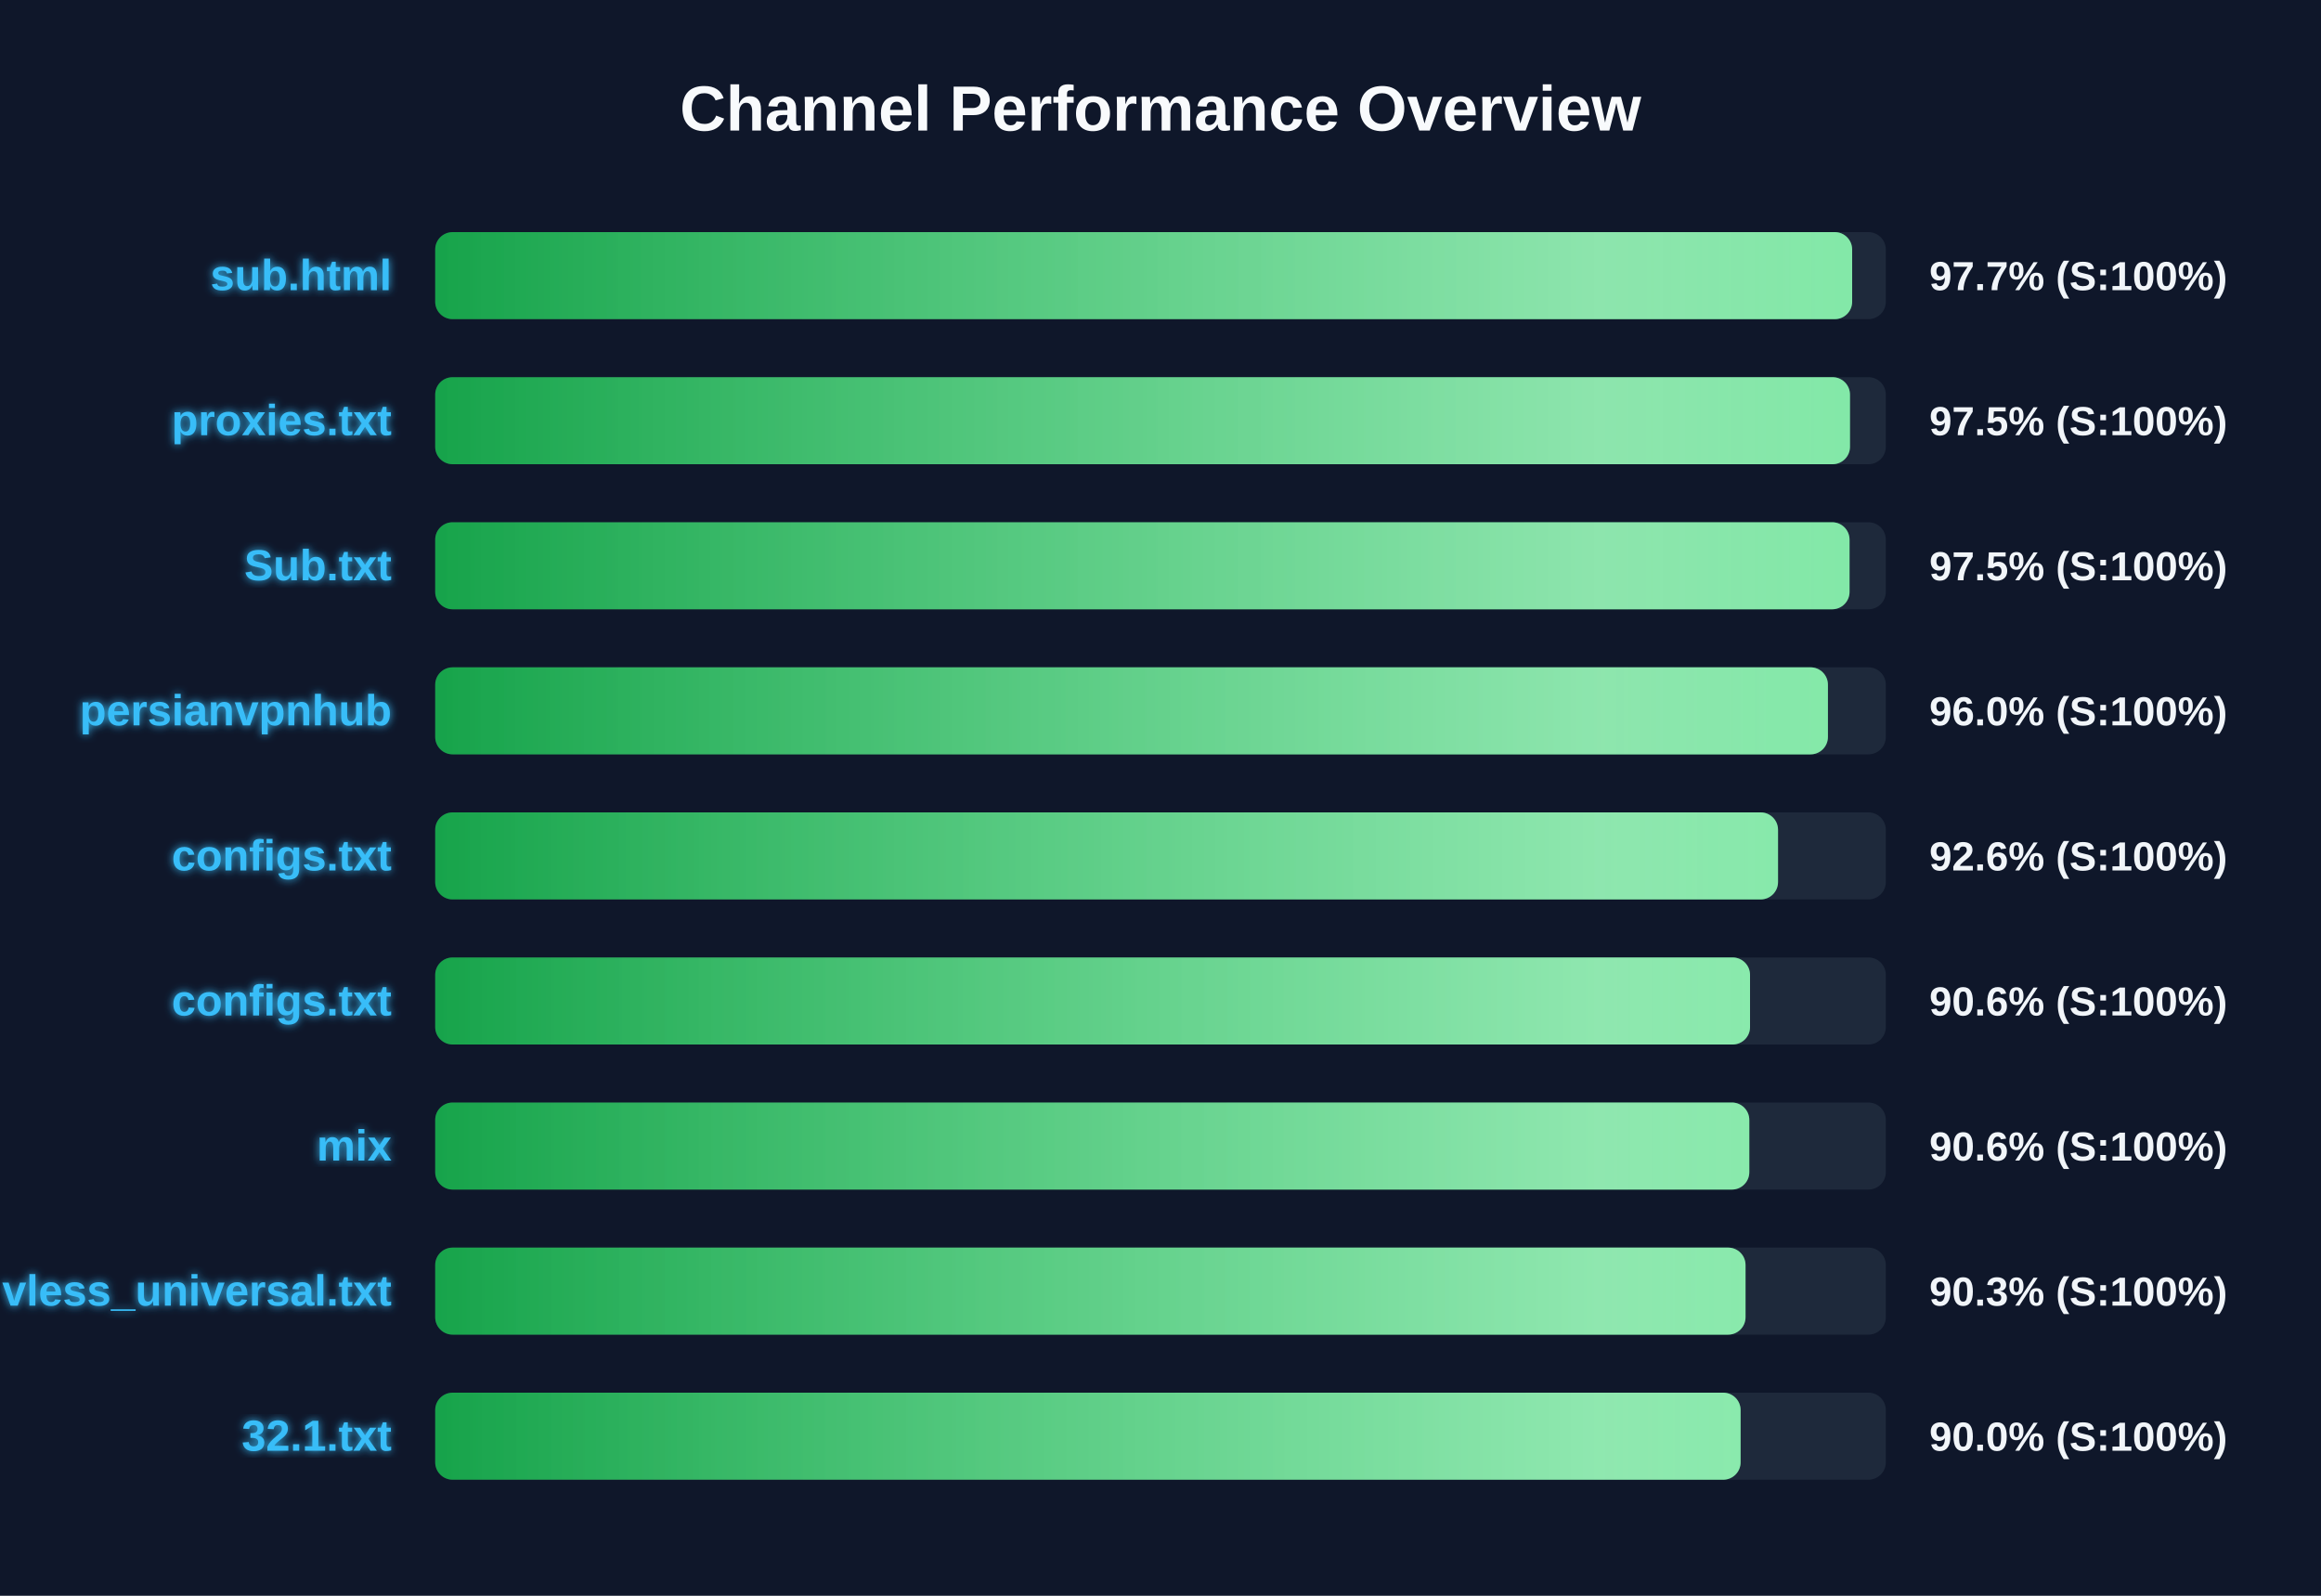
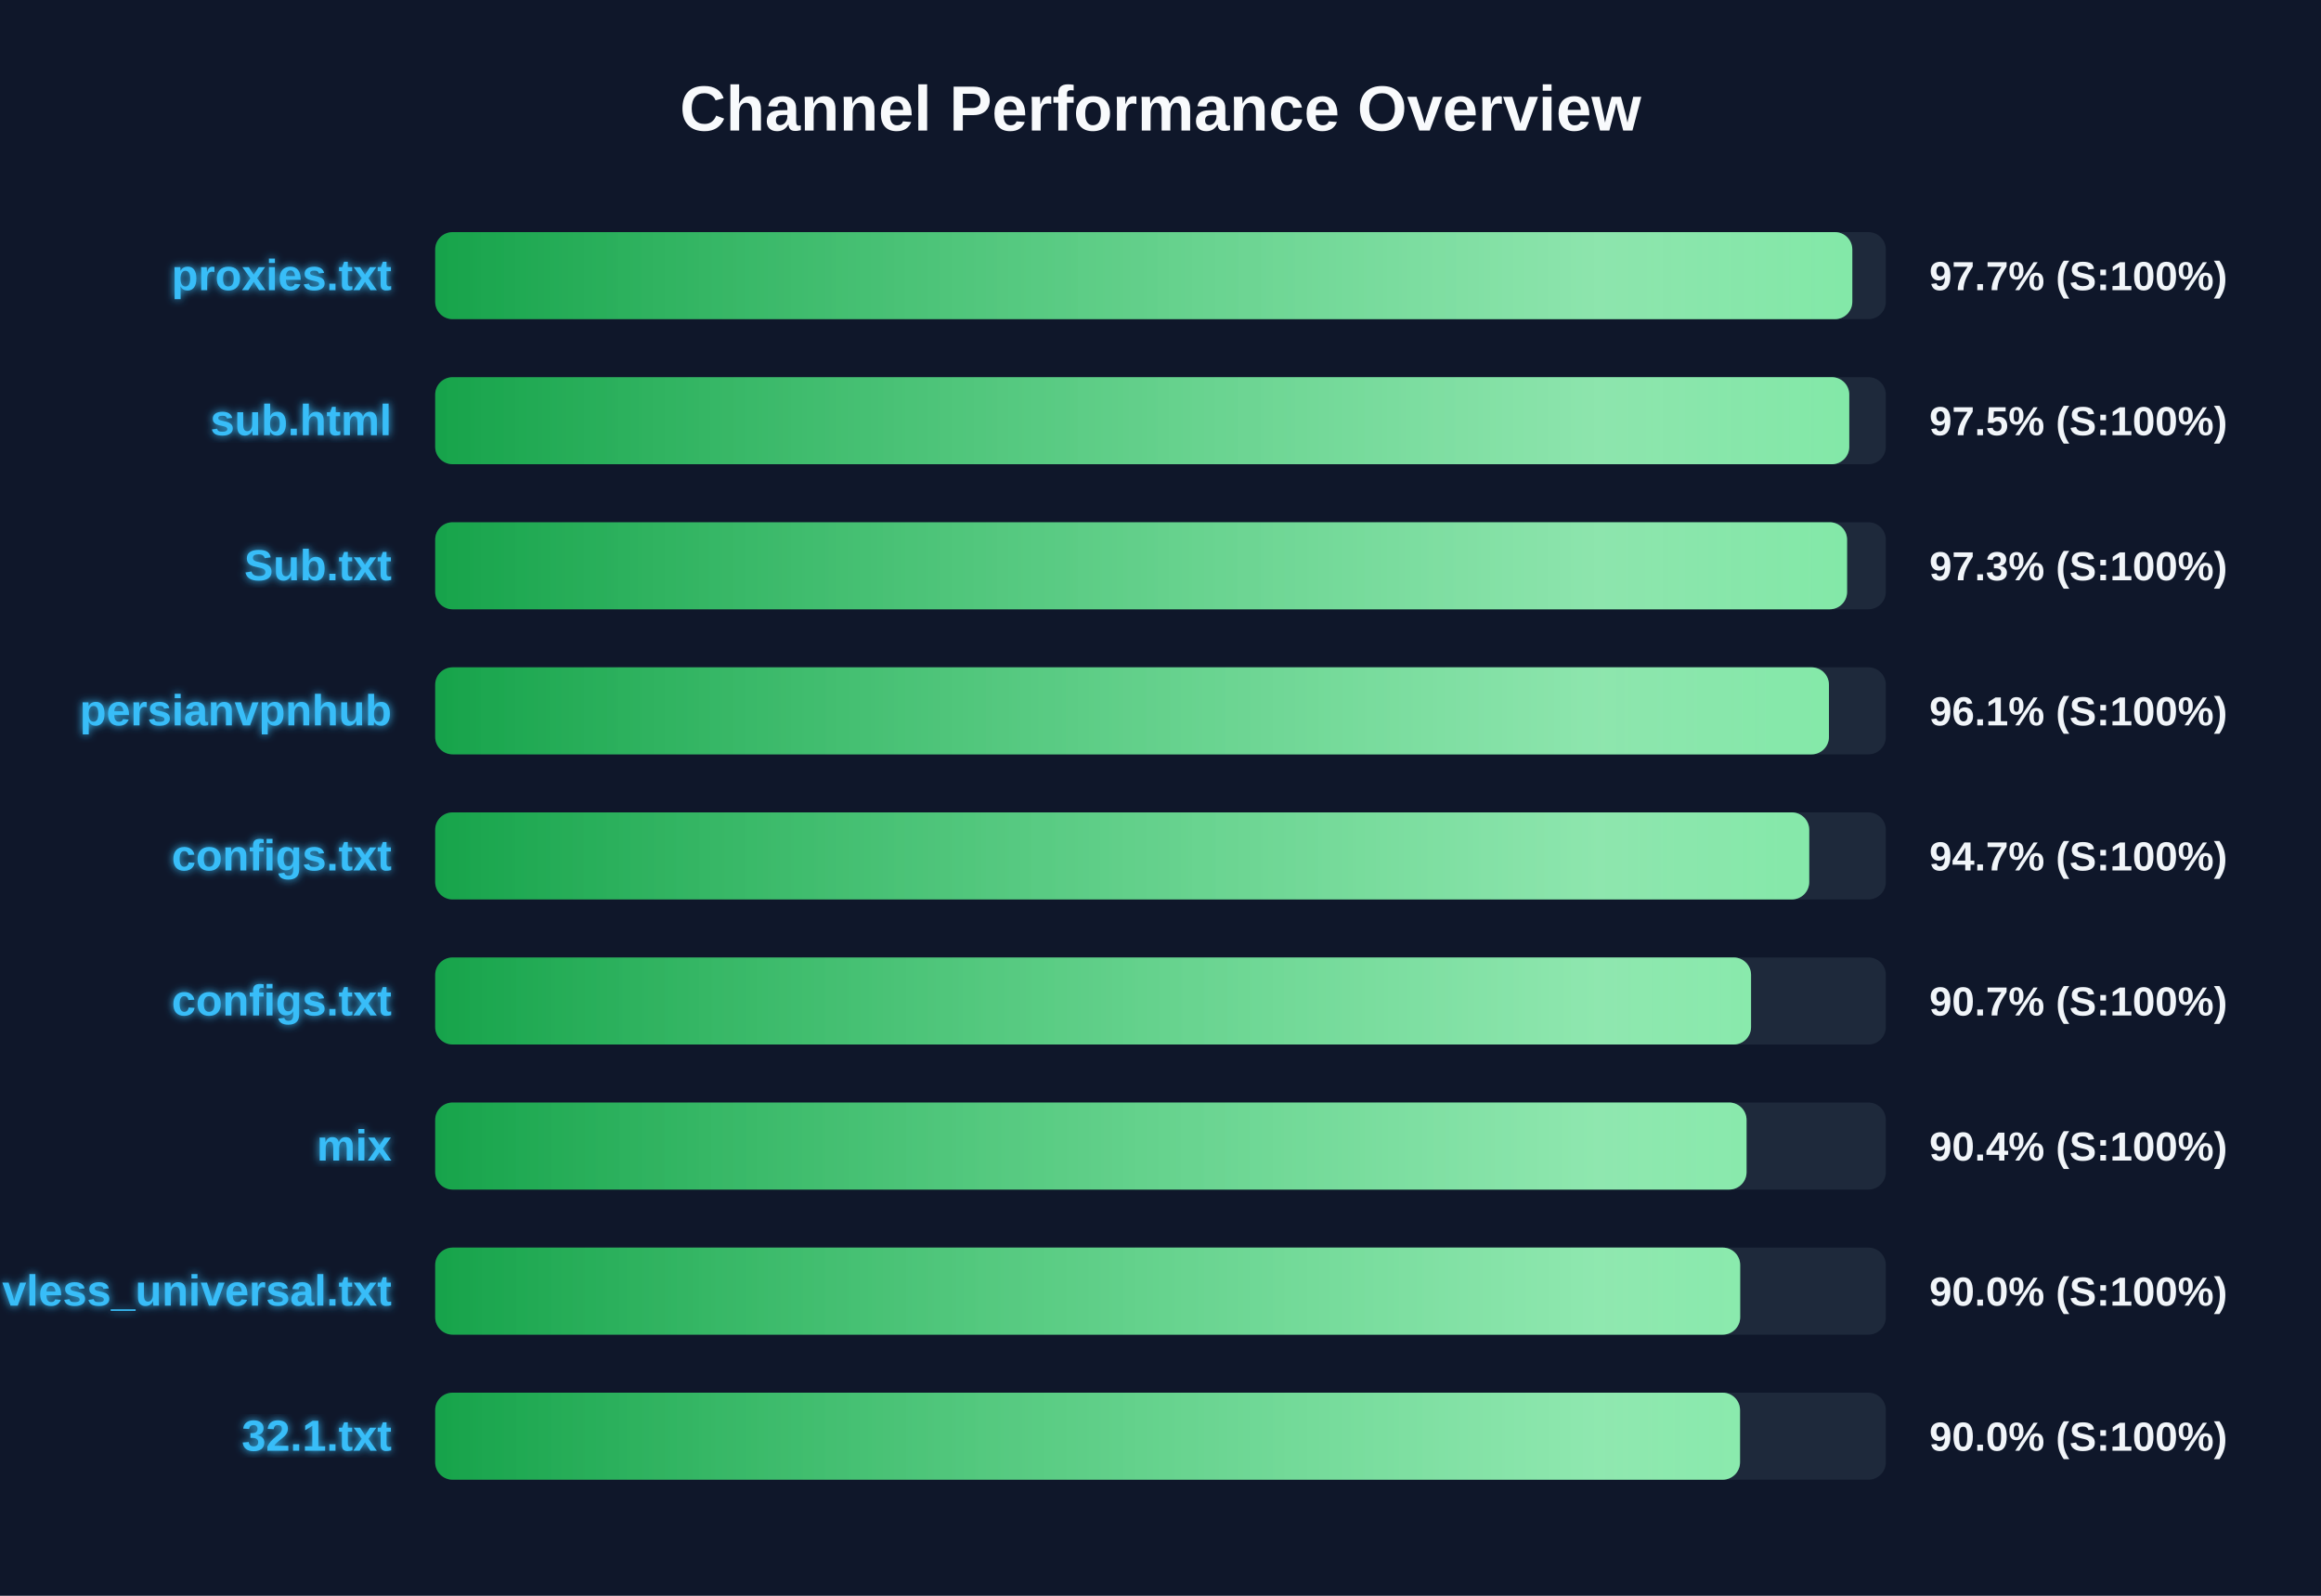
<svg xmlns="http://www.w3.org/2000/svg" width="800" height="550" version="1.1">
  <defs>
    <linearGradient id="grad-green" x1="0%" y1="0%" x2="100%" y2="0%">
      <stop offset="0%" stop-color="#16a34a" />
      <stop offset="100%" stop-color="#4ade80" />
    </linearGradient>
    <linearGradient id="grad-yellow" x1="0%" y1="0%" x2="100%" y2="0%">
      <stop offset="0%" stop-color="#ca8a04" />
      <stop offset="100%" stop-color="#fde047" />
    </linearGradient>
    <linearGradient id="grad-red" x1="0%" y1="0%" x2="100%" y2="0%">
      <stop offset="0%" stop-color="#dc2626" />
      <stop offset="100%" stop-color="#f87171" />
    </linearGradient>
    <linearGradient id="shimmer" x1="0%" y1="0%" x2="100%" y2="0%">
      <stop offset="0%" stop-color="rgba(255,255,255,0)" />
      <stop offset="50%" stop-color="rgba(255,255,255,0.4)" />
      <stop offset="100%" stop-color="rgba(255,255,255,0)" />
    </linearGradient>
    <filter id="glow" x="-20%" y="-20%" width="140%" height="140%">
      <feGaussianBlur stdDeviation="1.5" result="blur" />
      <feComposite in="SourceGraphic" in2="blur" operator="over" />
    </filter>
  </defs>
  <style>
        .bg-rect { fill: #0f172a; }
        .title { font: bold 22px 'Segoe UI', Arial, sans-serif; fill: #f8fafc; }
        .row { font: bold 15px 'Segoe UI', Arial, sans-serif; fill: #38bdf8; filter: url(#glow); }
        .score { font: bold 14px 'Segoe UI', Arial, sans-serif; fill: #f1f5f9; }
        @keyframes shimmer-anim {
            0% { transform: translateX(-100%); }
            100% { transform: translateX(200%); }
        }
        .shimmer-rect {
            animation: shimmer-anim 2.5s infinite linear;
        }
    </style>
  <rect width="100%" height="100%" class="bg-rect" />
  <text x="400" y="45" text-anchor="middle" class="title">Channel Performance Overview</text>
  <rect x="150" y="80" width="500" height="30" fill="#1e293b" rx="6" />
  <clipPath id="clip-0">
-     <rect x="150" y="80" width="488.4" height="30" rx="6" />
+     <rect x="150" y="80" width="488.45" height="30" rx="6" />
  </clipPath>
-   <rect x="150" y="80" width="488.4" height="30" fill="url(#grad-green)" rx="6" />
+   <rect x="150" y="80" width="488.45" height="30" fill="url(#grad-green)" rx="6" />
  <g clip-path="url(#clip-0)">
    <rect x="150" y="80" width="100%" height="30" fill="url(#shimmer)" class="shimmer-rect" />
  </g>
-   <text x="135" y="100" text-anchor="end" class="row">sub.html</text>
+   <text x="135" y="100" text-anchor="end" class="row">proxies.txt</text>
  <text x="665" y="100" text-anchor="start" class="score">97.7% (S:100%)</text>
  <rect x="150" y="130" width="500" height="30" fill="#1e293b" rx="6" />
  <clipPath id="clip-1">
-     <rect x="150" y="130" width="487.65" height="30" rx="6" />
+     <rect x="150" y="130" width="487.4" height="30" rx="6" />
  </clipPath>
-   <rect x="150" y="130" width="487.65" height="30" fill="url(#grad-green)" rx="6" />
+   <rect x="150" y="130" width="487.4" height="30" fill="url(#grad-green)" rx="6" />
  <g clip-path="url(#clip-1)">
    <rect x="150" y="130" width="100%" height="30" fill="url(#shimmer)" class="shimmer-rect" />
  </g>
-   <text x="135" y="150" text-anchor="end" class="row">proxies.txt</text>
+   <text x="135" y="150" text-anchor="end" class="row">sub.html</text>
  <text x="665" y="150" text-anchor="start" class="score">97.5% (S:100%)</text>
  <rect x="150" y="180" width="500" height="30" fill="#1e293b" rx="6" />
  <clipPath id="clip-2">
-     <rect x="150" y="180" width="487.5" height="30" rx="6" />
+     <rect x="150" y="180" width="486.65" height="30" rx="6" />
  </clipPath>
-   <rect x="150" y="180" width="487.5" height="30" fill="url(#grad-green)" rx="6" />
+   <rect x="150" y="180" width="486.65" height="30" fill="url(#grad-green)" rx="6" />
  <g clip-path="url(#clip-2)">
    <rect x="150" y="180" width="100%" height="30" fill="url(#shimmer)" class="shimmer-rect" />
  </g>
  <text x="135" y="200" text-anchor="end" class="row">Sub.txt</text>
-   <text x="665" y="200" text-anchor="start" class="score">97.5% (S:100%)</text>
+   <text x="665" y="200" text-anchor="start" class="score">97.3% (S:100%)</text>
  <rect x="150" y="230" width="500" height="30" fill="#1e293b" rx="6" />
  <clipPath id="clip-3">
-     <rect x="150" y="230" width="480.05" height="30" rx="6" />
+     <rect x="150" y="230" width="480.4" height="30" rx="6" />
  </clipPath>
-   <rect x="150" y="230" width="480.05" height="30" fill="url(#grad-green)" rx="6" />
+   <rect x="150" y="230" width="480.4" height="30" fill="url(#grad-green)" rx="6" />
  <g clip-path="url(#clip-3)">
    <rect x="150" y="230" width="100%" height="30" fill="url(#shimmer)" class="shimmer-rect" />
  </g>
  <text x="135" y="250" text-anchor="end" class="row">persianvpnhub</text>
-   <text x="665" y="250" text-anchor="start" class="score">96.0% (S:100%)</text>
+   <text x="665" y="250" text-anchor="start" class="score">96.1% (S:100%)</text>
  <rect x="150" y="280" width="500" height="30" fill="#1e293b" rx="6" />
  <clipPath id="clip-4">
-     <rect x="150" y="280" width="462.85" height="30" rx="6" />
+     <rect x="150" y="280" width="473.6" height="30" rx="6" />
  </clipPath>
-   <rect x="150" y="280" width="462.85" height="30" fill="url(#grad-green)" rx="6" />
+   <rect x="150" y="280" width="473.6" height="30" fill="url(#grad-green)" rx="6" />
  <g clip-path="url(#clip-4)">
    <rect x="150" y="280" width="100%" height="30" fill="url(#shimmer)" class="shimmer-rect" />
  </g>
  <text x="135" y="300" text-anchor="end" class="row">configs.txt</text>
-   <text x="665" y="300" text-anchor="start" class="score">92.6% (S:100%)</text>
+   <text x="665" y="300" text-anchor="start" class="score">94.7% (S:100%)</text>
  <rect x="150" y="330" width="500" height="30" fill="#1e293b" rx="6" />
  <clipPath id="clip-5">
-     <rect x="150" y="330" width="453.2" height="30" rx="6" />
+     <rect x="150" y="330" width="453.55" height="30" rx="6" />
  </clipPath>
-   <rect x="150" y="330" width="453.2" height="30" fill="url(#grad-green)" rx="6" />
+   <rect x="150" y="330" width="453.55" height="30" fill="url(#grad-green)" rx="6" />
  <g clip-path="url(#clip-5)">
    <rect x="150" y="330" width="100%" height="30" fill="url(#shimmer)" class="shimmer-rect" />
  </g>
  <text x="135" y="350" text-anchor="end" class="row">configs.txt</text>
-   <text x="665" y="350" text-anchor="start" class="score">90.6% (S:100%)</text>
+   <text x="665" y="350" text-anchor="start" class="score">90.7% (S:100%)</text>
  <rect x="150" y="380" width="500" height="30" fill="#1e293b" rx="6" />
  <clipPath id="clip-6">
-     <rect x="150" y="380" width="452.95" height="30" rx="6" />
+     <rect x="150" y="380" width="452.0" height="30" rx="6" />
  </clipPath>
-   <rect x="150" y="380" width="452.95" height="30" fill="url(#grad-green)" rx="6" />
+   <rect x="150" y="380" width="452.0" height="30" fill="url(#grad-green)" rx="6" />
  <g clip-path="url(#clip-6)">
    <rect x="150" y="380" width="100%" height="30" fill="url(#shimmer)" class="shimmer-rect" />
  </g>
  <text x="135" y="400" text-anchor="end" class="row">mix</text>
-   <text x="665" y="400" text-anchor="start" class="score">90.6% (S:100%)</text>
+   <text x="665" y="400" text-anchor="start" class="score">90.4% (S:100%)</text>
  <rect x="150" y="430" width="500" height="30" fill="#1e293b" rx="6" />
  <clipPath id="clip-7">
-     <rect x="150" y="430" width="451.65" height="30" rx="6" />
+     <rect x="150" y="430" width="449.8" height="30" rx="6" />
  </clipPath>
-   <rect x="150" y="430" width="451.65" height="30" fill="url(#grad-green)" rx="6" />
+   <rect x="150" y="430" width="449.8" height="30" fill="url(#grad-green)" rx="6" />
  <g clip-path="url(#clip-7)">
    <rect x="150" y="430" width="100%" height="30" fill="url(#shimmer)" class="shimmer-rect" />
  </g>
  <text x="135" y="450" text-anchor="end" class="row">vless_universal.txt</text>
-   <text x="665" y="450" text-anchor="start" class="score">90.3% (S:100%)</text>
+   <text x="665" y="450" text-anchor="start" class="score">90.0% (S:100%)</text>
  <rect x="150" y="480" width="500" height="30" fill="#1e293b" rx="6" />
  <clipPath id="clip-8">
-     <rect x="150" y="480" width="449.95" height="30" rx="6" />
+     <rect x="150" y="480" width="449.75" height="30" rx="6" />
  </clipPath>
-   <rect x="150" y="480" width="449.95" height="30" fill="url(#grad-green)" rx="6" />
+   <rect x="150" y="480" width="449.75" height="30" fill="url(#grad-green)" rx="6" />
  <g clip-path="url(#clip-8)">
    <rect x="150" y="480" width="100%" height="30" fill="url(#shimmer)" class="shimmer-rect" />
  </g>
  <text x="135" y="500" text-anchor="end" class="row">32.1.txt</text>
  <text x="665" y="500" text-anchor="start" class="score">90.0% (S:100%)</text>
</svg>
